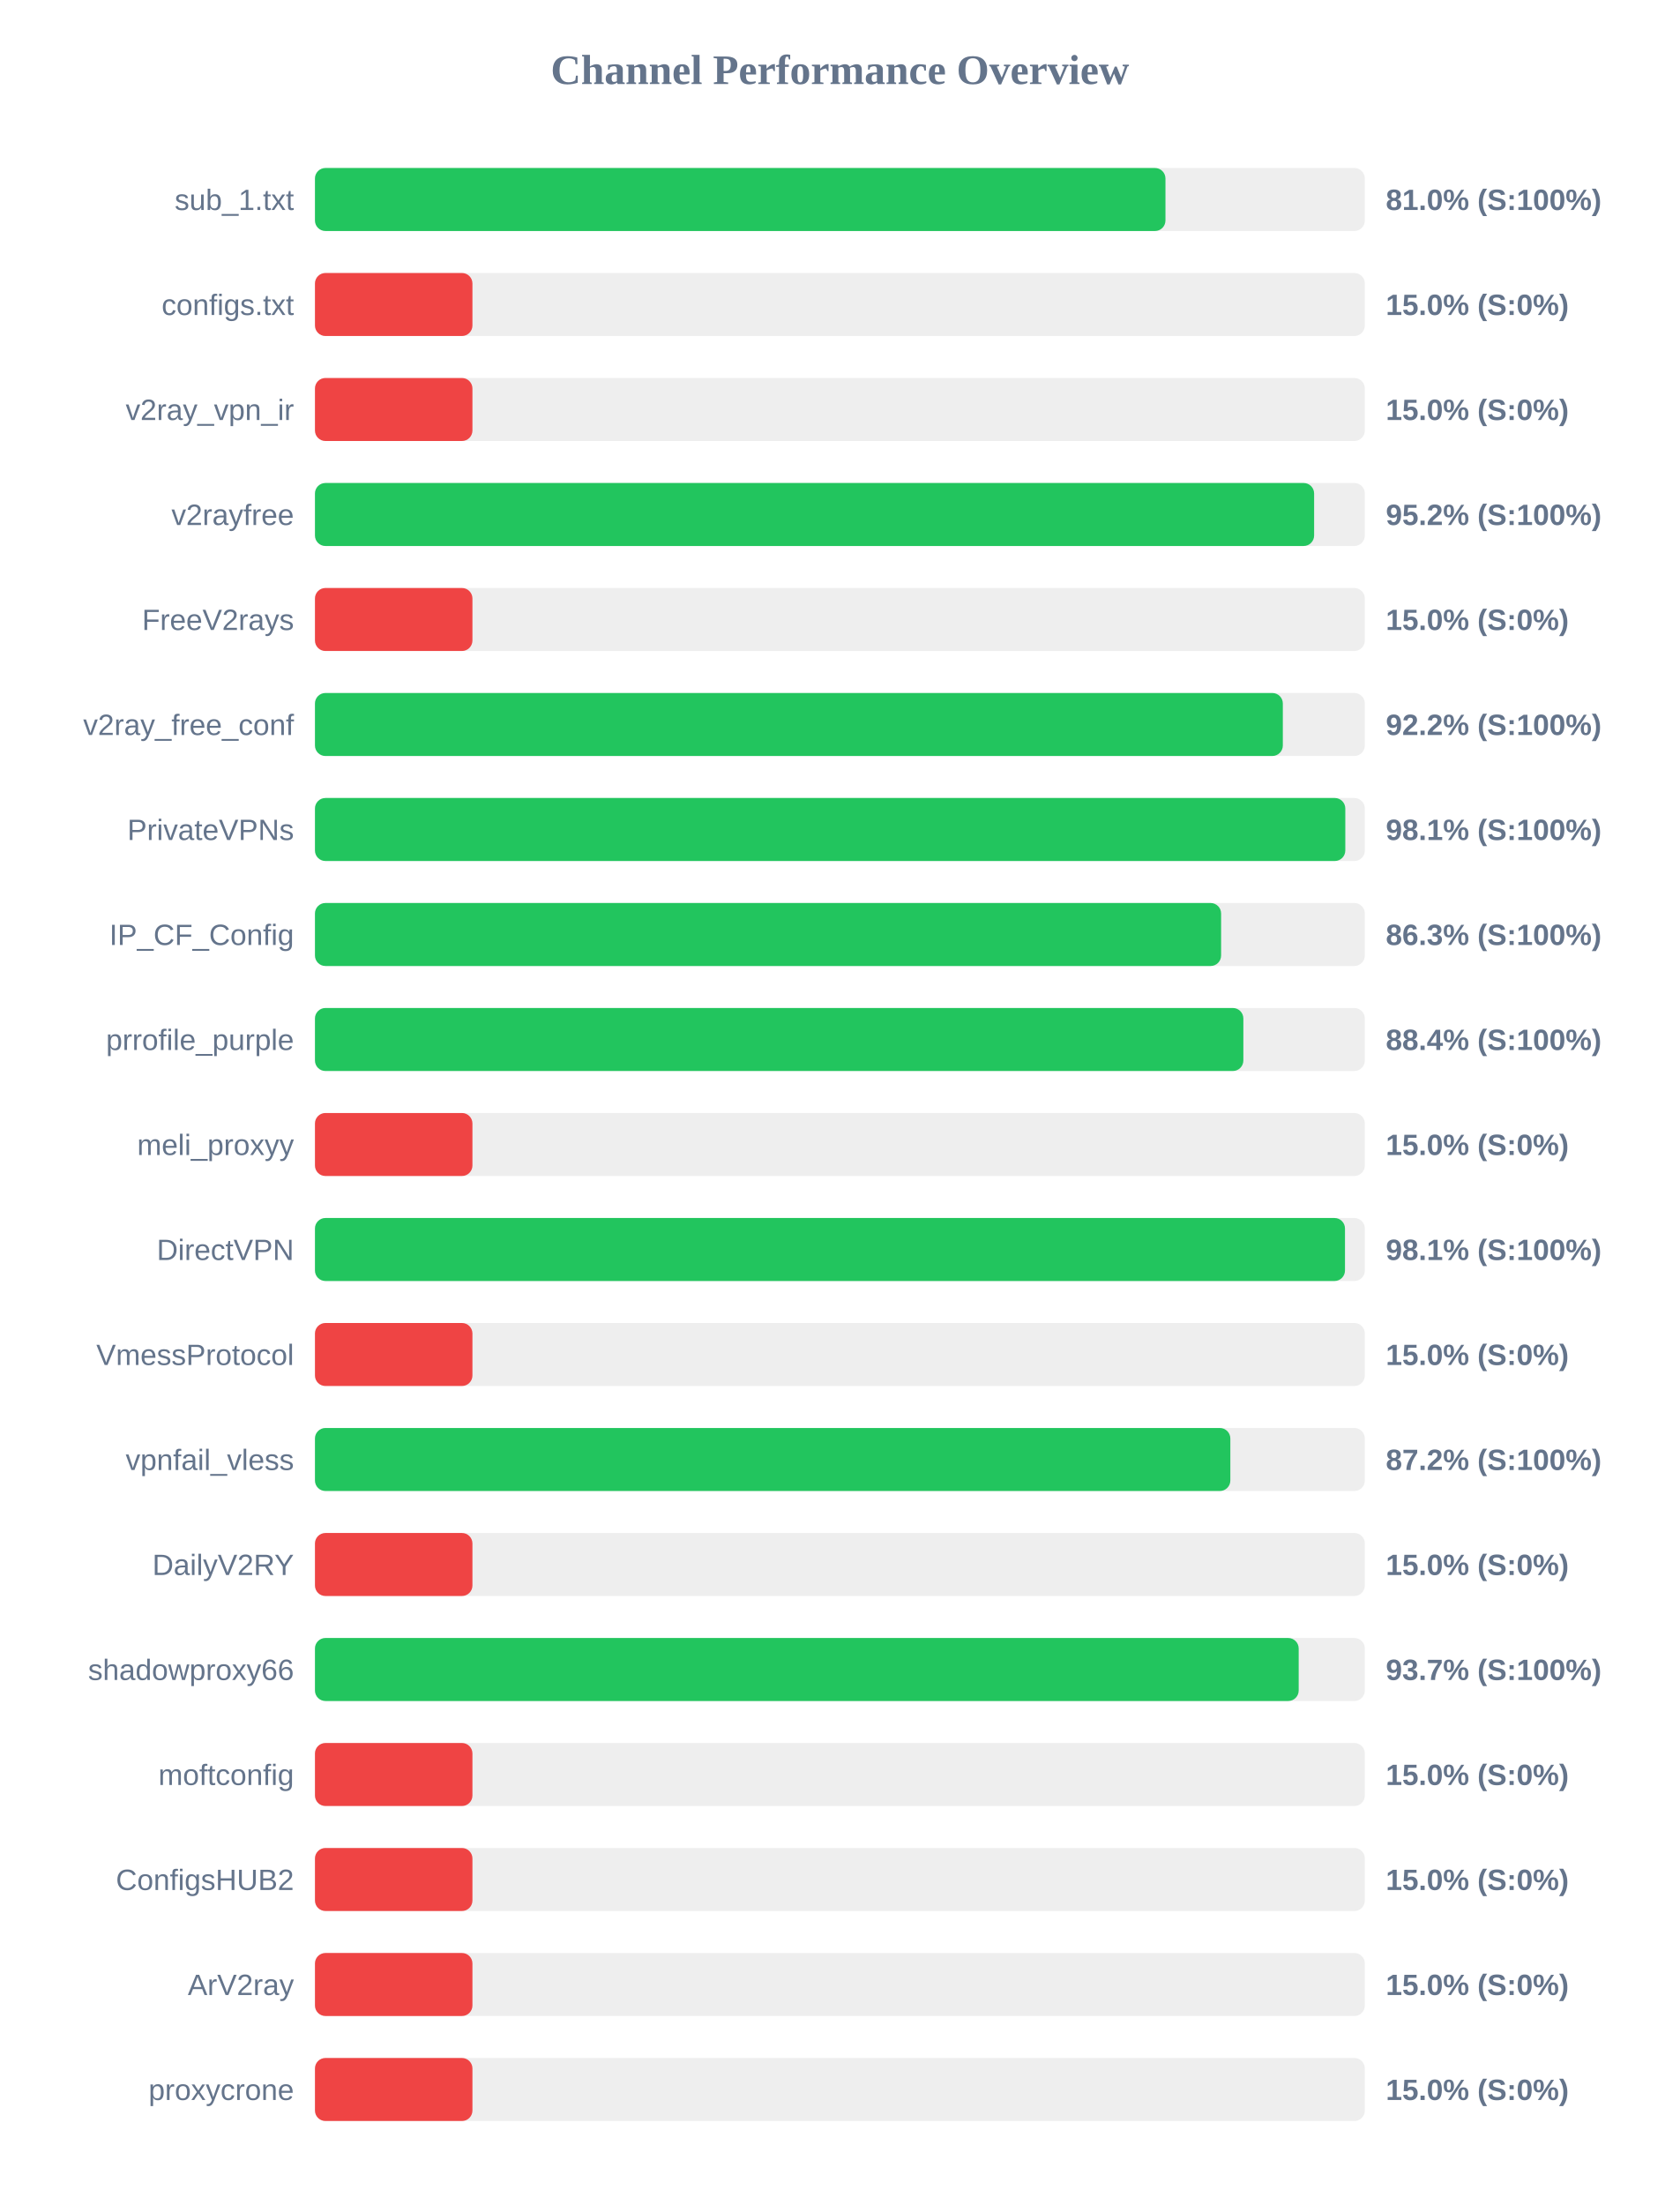
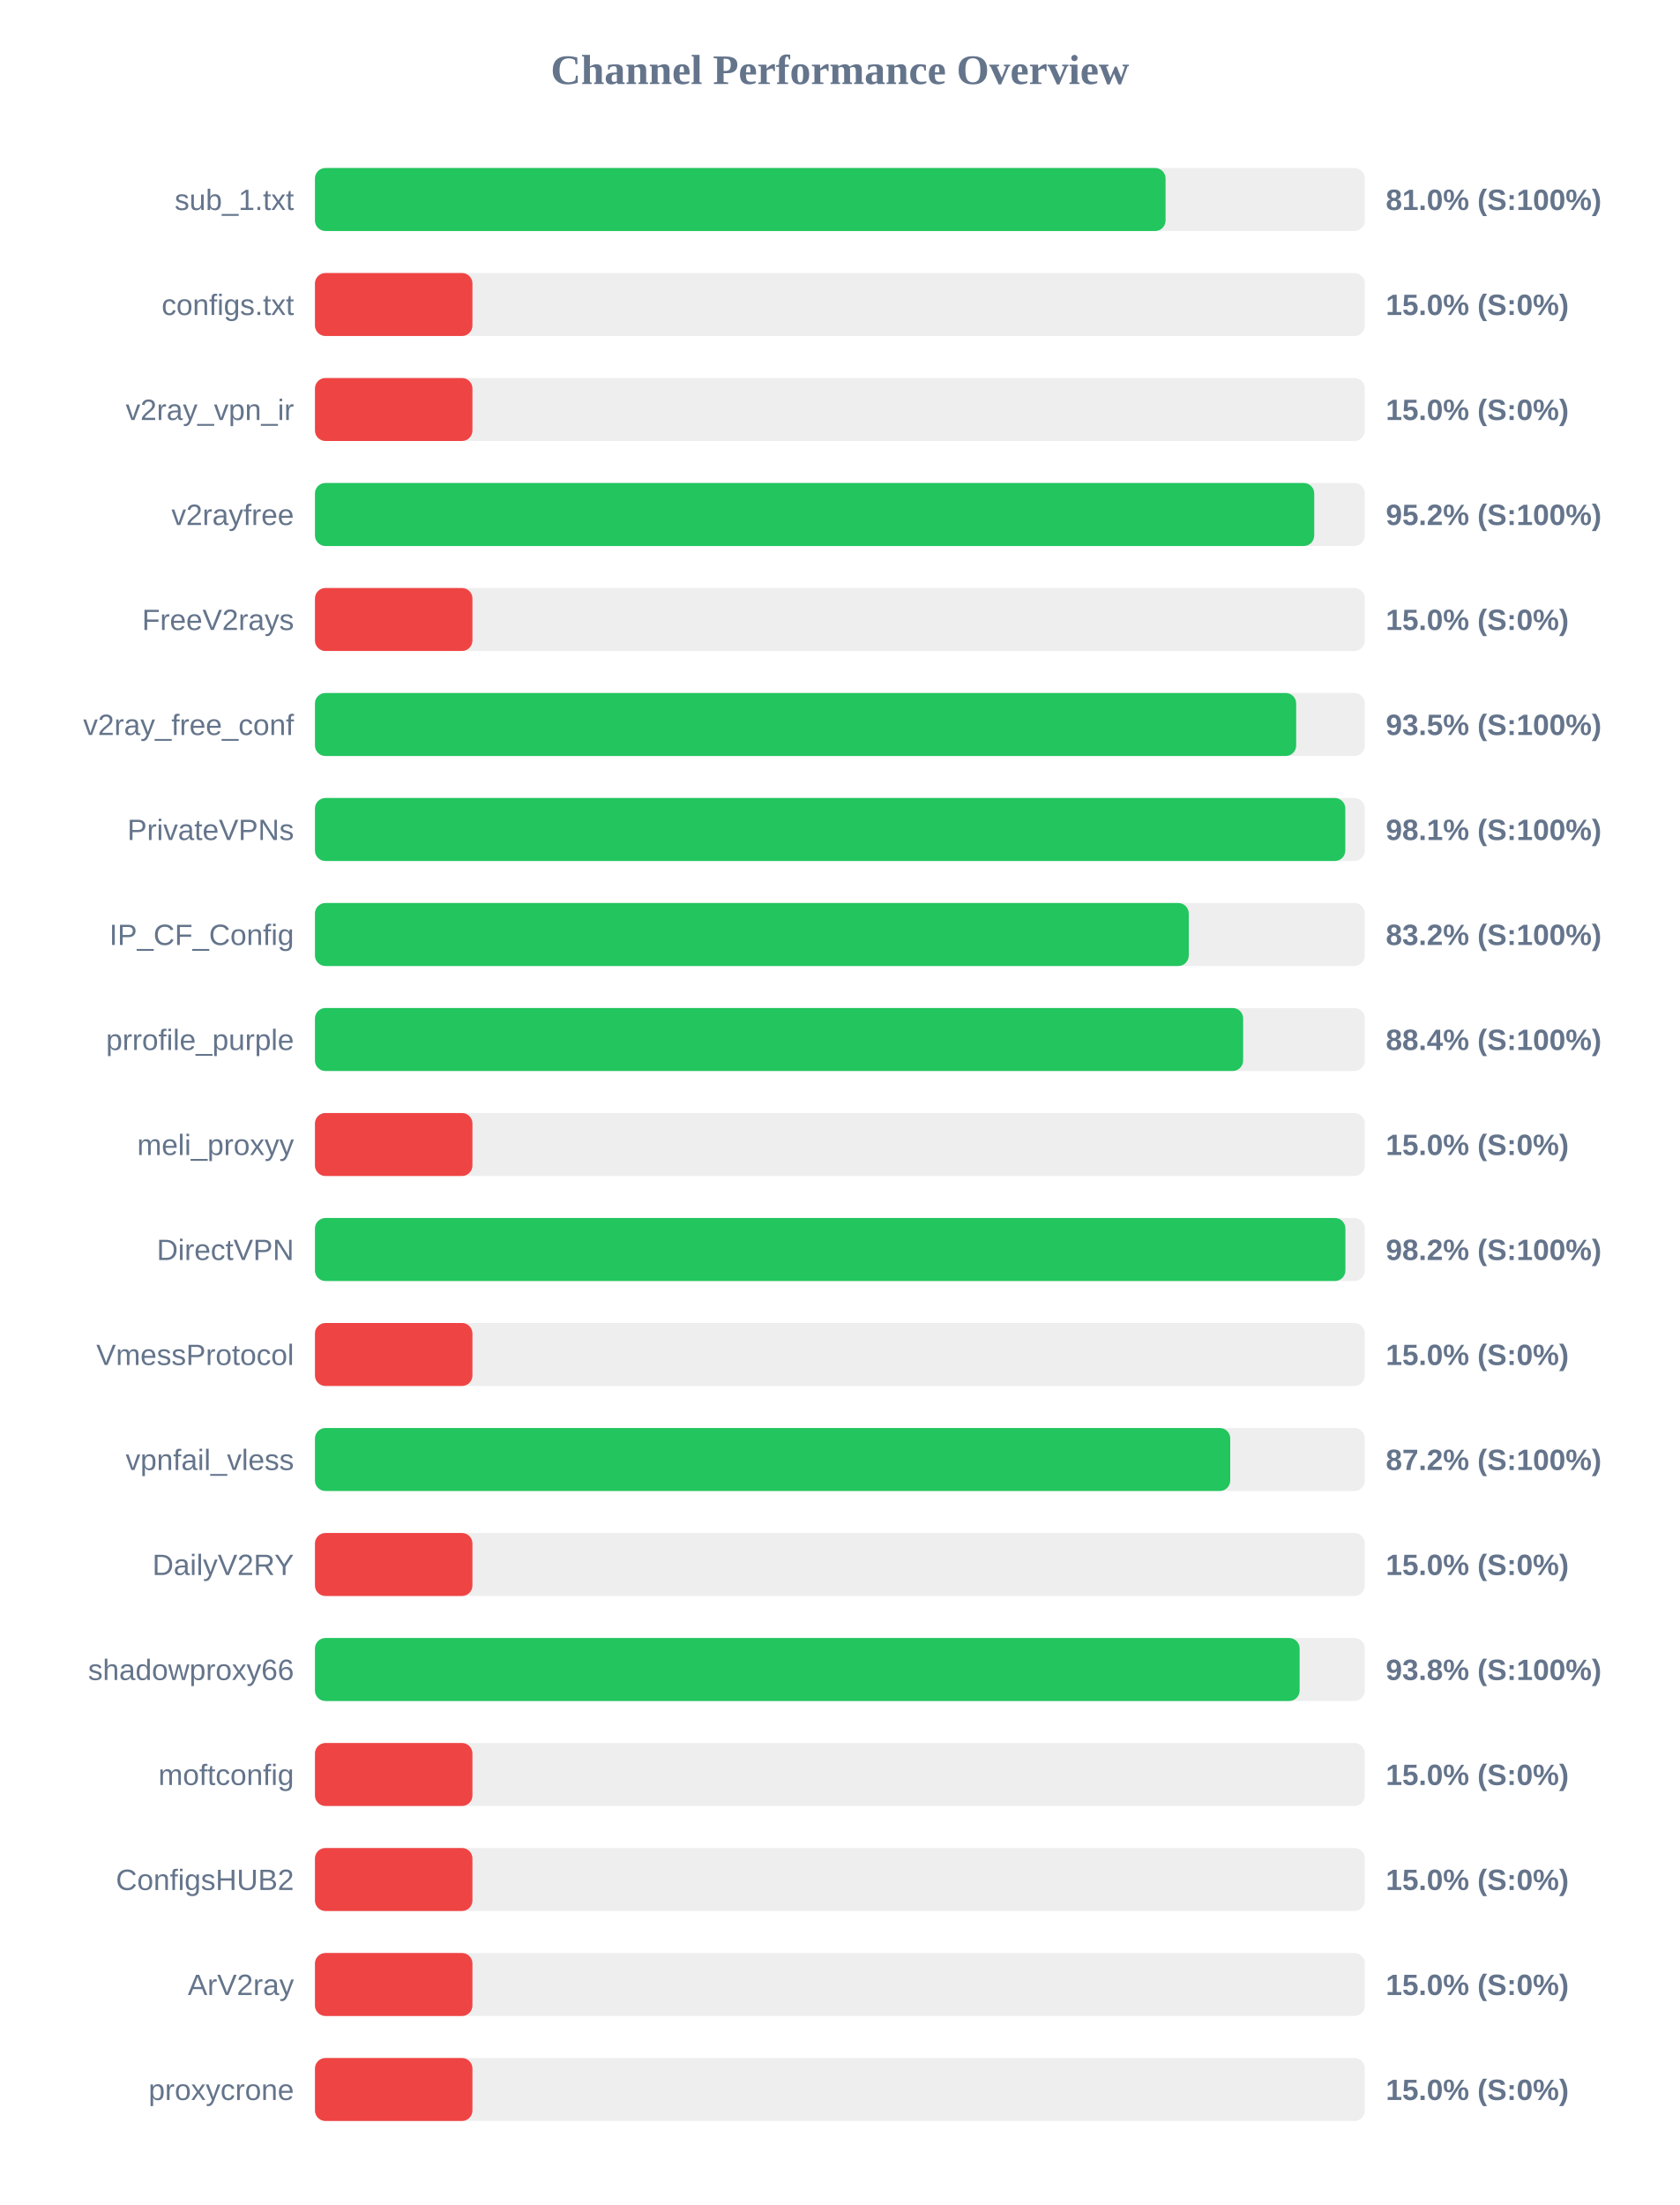
<svg xmlns="http://www.w3.org/2000/svg" width="800" height="1050" version="1.1">
  <style>
        .row { font: 14px Arial; fill: #64748b; }
        .score { font: bold 14px Arial; fill: #64748b; }
    </style>
  <text x="400" y="40" text-anchor="middle" font-size="20px" font-weight="bold" fill="#64748b">Channel Performance Overview</text>
  <rect x="150" y="80" width="500" height="30" fill="#eee" rx="5" />
-   <rect x="150" y="80" width="405.05" height="30" fill="#22c55e" rx="5" />
+   <rect x="150" y="80" width="405.1" height="30" fill="#22c55e" rx="5" />
  <text x="140" y="100" text-anchor="end" class="row">sub_1.txt</text>
  <text x="660" y="100" text-anchor="start" class="score">81.0% (S:100%)</text>
  <rect x="150" y="130" width="500" height="30" fill="#eee" rx="5" />
  <rect x="150" y="130" width="75.0" height="30" fill="#ef4444" rx="5" />
  <text x="140" y="150" text-anchor="end" class="row">configs.txt</text>
  <text x="660" y="150" text-anchor="start" class="score">15.0% (S:0%)</text>
  <rect x="150" y="180" width="500" height="30" fill="#eee" rx="5" />
  <rect x="150" y="180" width="75.0" height="30" fill="#ef4444" rx="5" />
  <text x="140" y="200" text-anchor="end" class="row">v2ray_vpn_ir</text>
  <text x="660" y="200" text-anchor="start" class="score">15.0% (S:0%)</text>
  <rect x="150" y="230" width="500" height="30" fill="#eee" rx="5" />
-   <rect x="150" y="230" width="475.85" height="30" fill="#22c55e" rx="5" />
+   <rect x="150" y="230" width="475.9" height="30" fill="#22c55e" rx="5" />
  <text x="140" y="250" text-anchor="end" class="row">v2rayfree</text>
  <text x="660" y="250" text-anchor="start" class="score">95.2% (S:100%)</text>
  <rect x="150" y="280" width="500" height="30" fill="#eee" rx="5" />
  <rect x="150" y="280" width="75.0" height="30" fill="#ef4444" rx="5" />
  <text x="140" y="300" text-anchor="end" class="row">FreeV2rays</text>
  <text x="660" y="300" text-anchor="start" class="score">15.0% (S:0%)</text>
  <rect x="150" y="330" width="500" height="30" fill="#eee" rx="5" />
-   <rect x="150" y="330" width="460.95" height="30" fill="#22c55e" rx="5" />
+   <rect x="150" y="330" width="467.3" height="30" fill="#22c55e" rx="5" />
  <text x="140" y="350" text-anchor="end" class="row">v2ray_free_conf</text>
-   <text x="660" y="350" text-anchor="start" class="score">92.2% (S:100%)</text>
+   <text x="660" y="350" text-anchor="start" class="score">93.5% (S:100%)</text>
  <rect x="150" y="380" width="500" height="30" fill="#eee" rx="5" />
  <rect x="150" y="380" width="490.7" height="30" fill="#22c55e" rx="5" />
  <text x="140" y="400" text-anchor="end" class="row">PrivateVPNs</text>
  <text x="660" y="400" text-anchor="start" class="score">98.1% (S:100%)</text>
  <rect x="150" y="430" width="500" height="30" fill="#eee" rx="5" />
-   <rect x="150" y="430" width="431.55" height="30" fill="#22c55e" rx="5" />
+   <rect x="150" y="430" width="416.15" height="30" fill="#22c55e" rx="5" />
  <text x="140" y="450" text-anchor="end" class="row">IP_CF_Config</text>
-   <text x="660" y="450" text-anchor="start" class="score">86.3% (S:100%)</text>
+   <text x="660" y="450" text-anchor="start" class="score">83.2% (S:100%)</text>
  <rect x="150" y="480" width="500" height="30" fill="#eee" rx="5" />
-   <rect x="150" y="480" width="442.15" height="30" fill="#22c55e" rx="5" />
+   <rect x="150" y="480" width="442.05" height="30" fill="#22c55e" rx="5" />
  <text x="140" y="500" text-anchor="end" class="row">prrofile_purple</text>
  <text x="660" y="500" text-anchor="start" class="score">88.4% (S:100%)</text>
  <rect x="150" y="530" width="500" height="30" fill="#eee" rx="5" />
  <rect x="150" y="530" width="75.0" height="30" fill="#ef4444" rx="5" />
  <text x="140" y="550" text-anchor="end" class="row">meli_proxyy</text>
  <text x="660" y="550" text-anchor="start" class="score">15.0% (S:0%)</text>
  <rect x="150" y="580" width="500" height="30" fill="#eee" rx="5" />
-   <rect x="150" y="580" width="490.55" height="30" fill="#22c55e" rx="5" />
+   <rect x="150" y="580" width="490.75" height="30" fill="#22c55e" rx="5" />
  <text x="140" y="600" text-anchor="end" class="row">DirectVPN</text>
-   <text x="660" y="600" text-anchor="start" class="score">98.1% (S:100%)</text>
+   <text x="660" y="600" text-anchor="start" class="score">98.2% (S:100%)</text>
  <rect x="150" y="630" width="500" height="30" fill="#eee" rx="5" />
  <rect x="150" y="630" width="75.0" height="30" fill="#ef4444" rx="5" />
  <text x="140" y="650" text-anchor="end" class="row">VmessProtocol</text>
  <text x="660" y="650" text-anchor="start" class="score">15.0% (S:0%)</text>
  <rect x="150" y="680" width="500" height="30" fill="#eee" rx="5" />
-   <rect x="150" y="680" width="435.95" height="30" fill="#22c55e" rx="5" />
+   <rect x="150" y="680" width="435.9" height="30" fill="#22c55e" rx="5" />
  <text x="140" y="700" text-anchor="end" class="row">vpnfail_vless</text>
  <text x="660" y="700" text-anchor="start" class="score">87.2% (S:100%)</text>
  <rect x="150" y="730" width="500" height="30" fill="#eee" rx="5" />
  <rect x="150" y="730" width="75.0" height="30" fill="#ef4444" rx="5" />
  <text x="140" y="750" text-anchor="end" class="row">DailyV2RY</text>
  <text x="660" y="750" text-anchor="start" class="score">15.0% (S:0%)</text>
  <rect x="150" y="780" width="500" height="30" fill="#eee" rx="5" />
-   <rect x="150" y="780" width="468.5" height="30" fill="#22c55e" rx="5" />
+   <rect x="150" y="780" width="468.95" height="30" fill="#22c55e" rx="5" />
  <text x="140" y="800" text-anchor="end" class="row">shadowproxy66</text>
-   <text x="660" y="800" text-anchor="start" class="score">93.7% (S:100%)</text>
+   <text x="660" y="800" text-anchor="start" class="score">93.8% (S:100%)</text>
  <rect x="150" y="830" width="500" height="30" fill="#eee" rx="5" />
  <rect x="150" y="830" width="75.0" height="30" fill="#ef4444" rx="5" />
  <text x="140" y="850" text-anchor="end" class="row">moftconfig</text>
  <text x="660" y="850" text-anchor="start" class="score">15.0% (S:0%)</text>
  <rect x="150" y="880" width="500" height="30" fill="#eee" rx="5" />
  <rect x="150" y="880" width="75.0" height="30" fill="#ef4444" rx="5" />
  <text x="140" y="900" text-anchor="end" class="row">ConfigsHUB2</text>
  <text x="660" y="900" text-anchor="start" class="score">15.0% (S:0%)</text>
  <rect x="150" y="930" width="500" height="30" fill="#eee" rx="5" />
  <rect x="150" y="930" width="75.0" height="30" fill="#ef4444" rx="5" />
  <text x="140" y="950" text-anchor="end" class="row">ArV2ray</text>
  <text x="660" y="950" text-anchor="start" class="score">15.0% (S:0%)</text>
  <rect x="150" y="980" width="500" height="30" fill="#eee" rx="5" />
  <rect x="150" y="980" width="75.0" height="30" fill="#ef4444" rx="5" />
  <text x="140" y="1000" text-anchor="end" class="row">proxycrone</text>
  <text x="660" y="1000" text-anchor="start" class="score">15.0% (S:0%)</text>
</svg>
